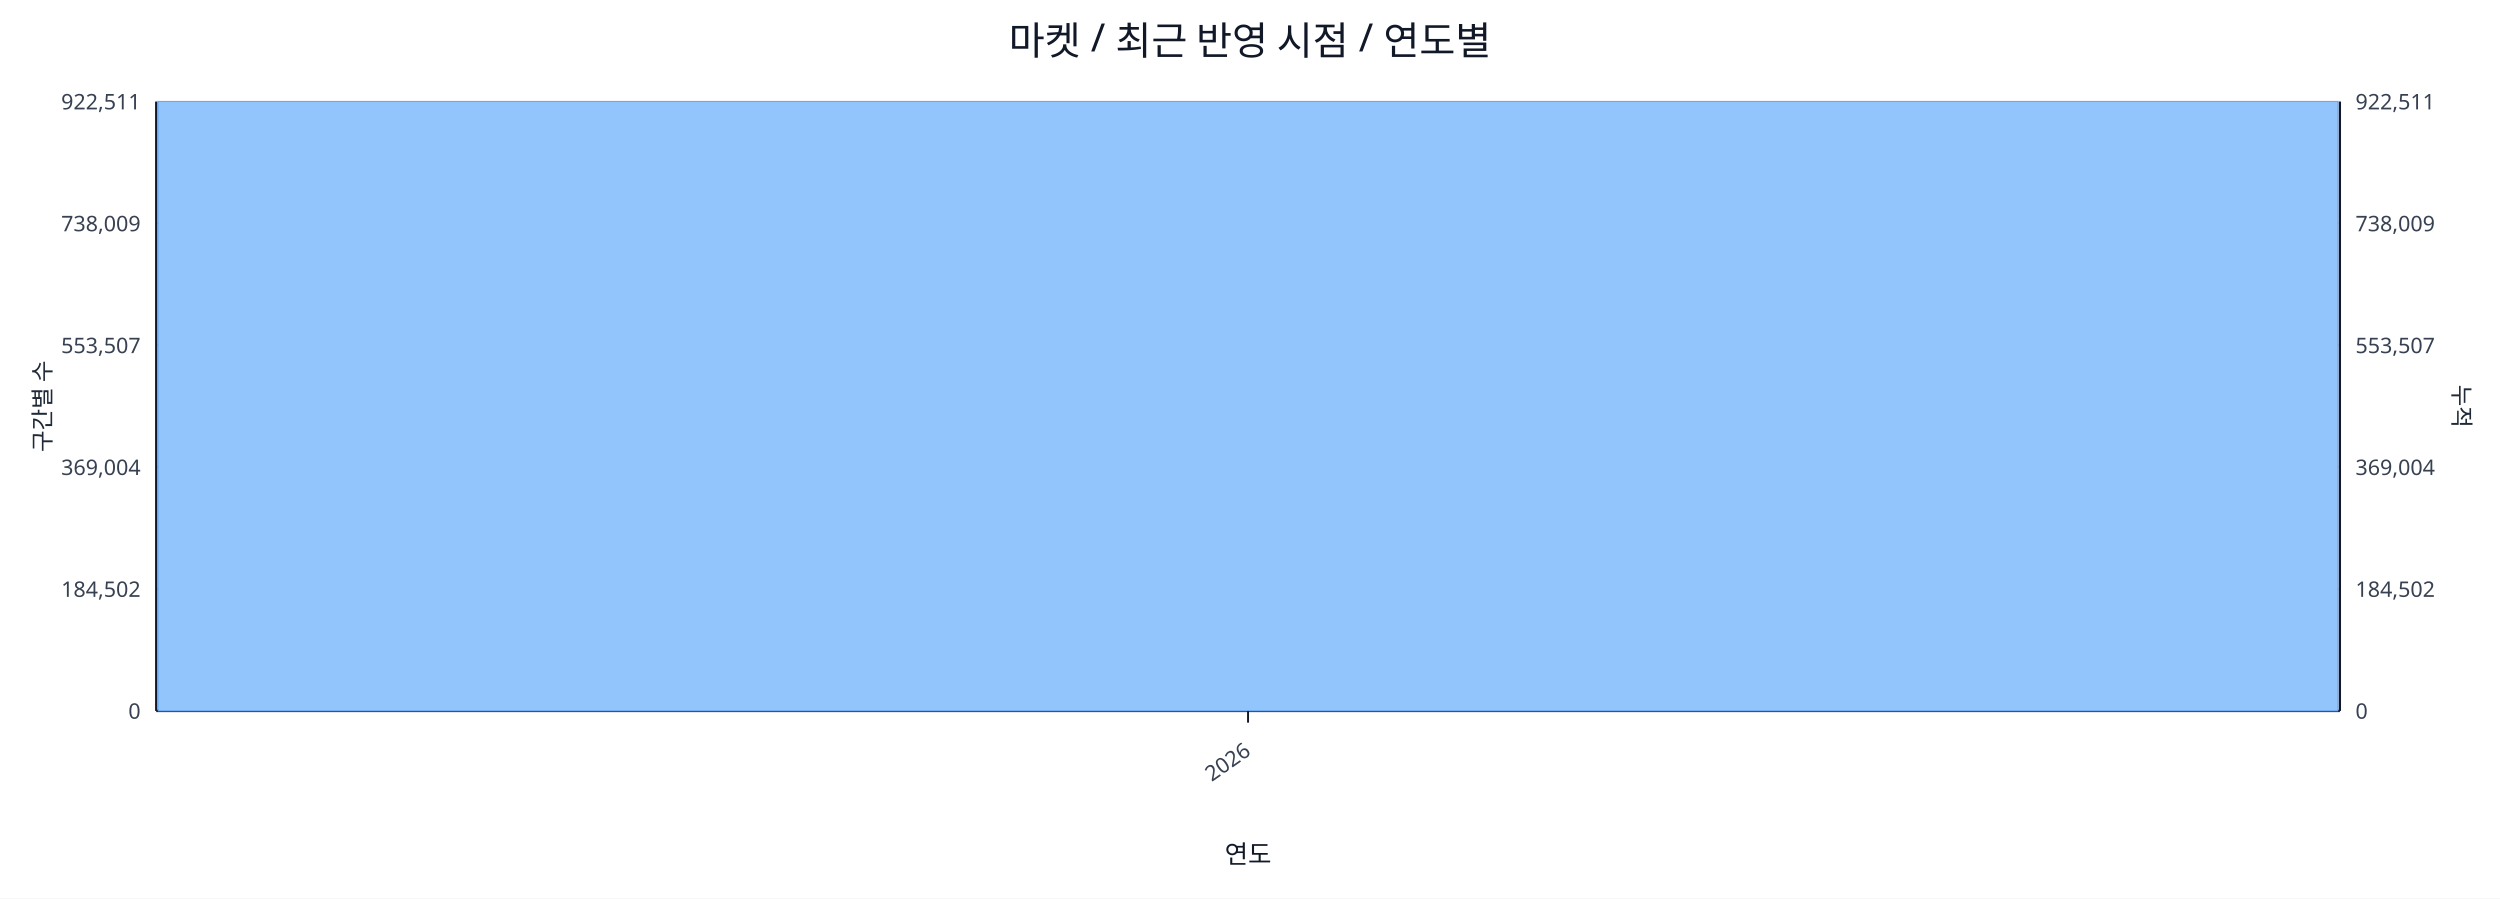
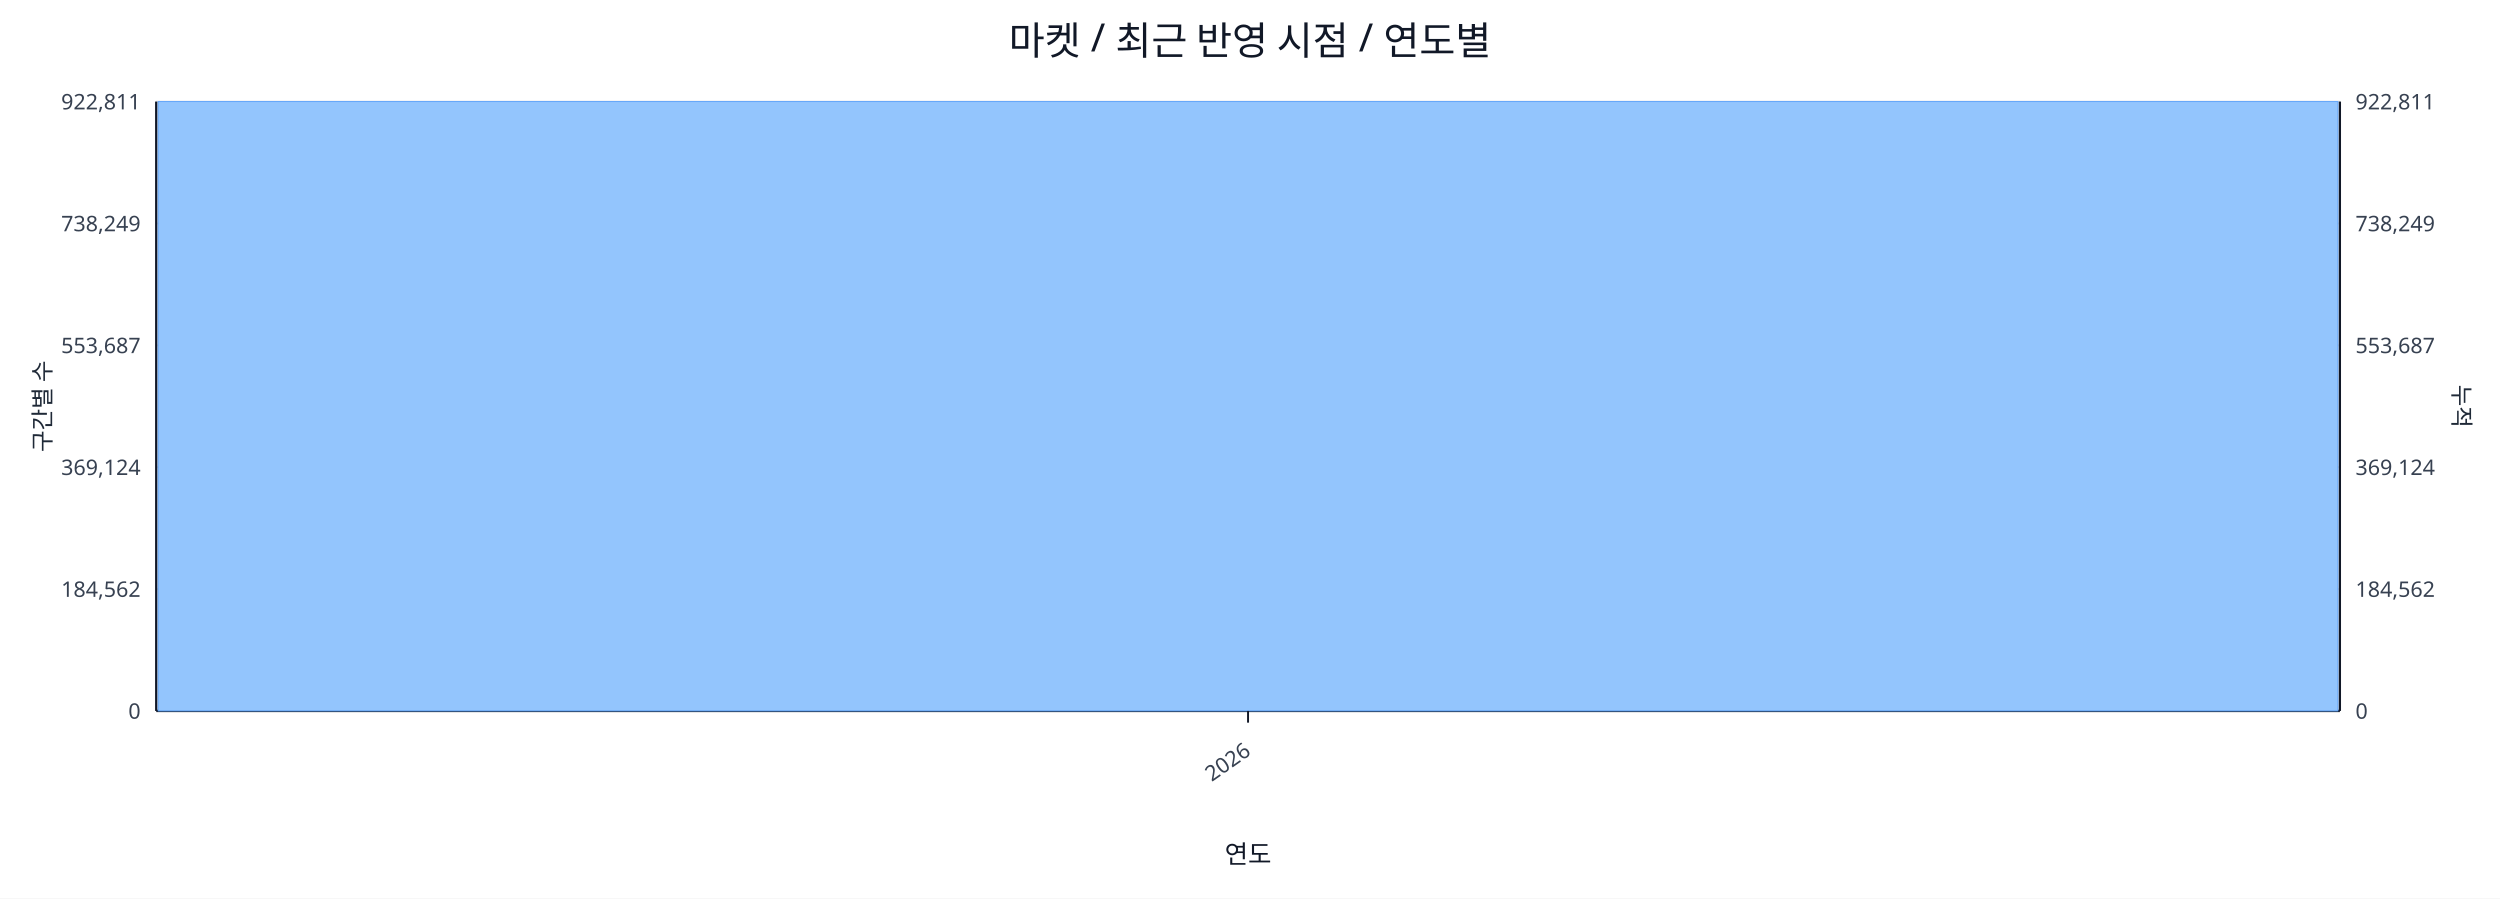
<svg xmlns="http://www.w3.org/2000/svg" width="1280" height="460" viewBox="0 0 1280 460">
  <rect x="0" y="0" width="100%" height="100%" fill="#ffffff" />
  <text x="640.0" y="28" font-size="20" text-anchor="middle" font-family="sans-serif" fill="#111827">마켓 / 최근 반영 시점 / 연도별</text>
  <line x1="80.0" y1="52.0" x2="1198.0" y2="52.0" stroke="#e5e7eb" stroke-width="1" />
-   <text x="72.0" y="56.0" font-size="11" text-anchor="end" font-family="sans-serif" fill="#374151">922,511</text>
-   <text x="1206.0" y="56.0" font-size="11" text-anchor="start" font-family="sans-serif" fill="#374151">922,511</text>
+   <text x="72.0" y="56.0" font-size="11" text-anchor="end" font-family="sans-serif" fill="#374151">922,811</text>
+   <text x="1206.0" y="56.0" font-size="11" text-anchor="start" font-family="sans-serif" fill="#374151">922,811</text>
  <line x1="80.0" y1="114.4" x2="1198.0" y2="114.4" stroke="#e5e7eb" stroke-width="1" />
-   <text x="72.0" y="118.4" font-size="11" text-anchor="end" font-family="sans-serif" fill="#374151">738,009</text>
-   <text x="1206.0" y="118.4" font-size="11" text-anchor="start" font-family="sans-serif" fill="#374151">738,009</text>
+   <text x="72.0" y="118.4" font-size="11" text-anchor="end" font-family="sans-serif" fill="#374151">738,249</text>
+   <text x="1206.0" y="118.4" font-size="11" text-anchor="start" font-family="sans-serif" fill="#374151">738,249</text>
  <line x1="80.0" y1="176.8" x2="1198.0" y2="176.8" stroke="#e5e7eb" stroke-width="1" />
-   <text x="72.0" y="180.8" font-size="11" text-anchor="end" font-family="sans-serif" fill="#374151">553,507</text>
-   <text x="1206.0" y="180.8" font-size="11" text-anchor="start" font-family="sans-serif" fill="#374151">553,507</text>
+   <text x="72.0" y="180.8" font-size="11" text-anchor="end" font-family="sans-serif" fill="#374151">553,687</text>
+   <text x="1206.0" y="180.8" font-size="11" text-anchor="start" font-family="sans-serif" fill="#374151">553,687</text>
  <line x1="80.0" y1="239.2" x2="1198.0" y2="239.2" stroke="#e5e7eb" stroke-width="1" />
-   <text x="72.0" y="243.2" font-size="11" text-anchor="end" font-family="sans-serif" fill="#374151">369,004</text>
-   <text x="1206.0" y="243.2" font-size="11" text-anchor="start" font-family="sans-serif" fill="#374151">369,004</text>
+   <text x="72.0" y="243.2" font-size="11" text-anchor="end" font-family="sans-serif" fill="#374151">369,124</text>
+   <text x="1206.0" y="243.2" font-size="11" text-anchor="start" font-family="sans-serif" fill="#374151">369,124</text>
  <line x1="80.0" y1="301.6" x2="1198.0" y2="301.6" stroke="#e5e7eb" stroke-width="1" />
-   <text x="72.0" y="305.6" font-size="11" text-anchor="end" font-family="sans-serif" fill="#374151">184,502</text>
-   <text x="1206.0" y="305.6" font-size="11" text-anchor="start" font-family="sans-serif" fill="#374151">184,502</text>
+   <text x="72.0" y="305.6" font-size="11" text-anchor="end" font-family="sans-serif" fill="#374151">184,562</text>
+   <text x="1206.0" y="305.6" font-size="11" text-anchor="start" font-family="sans-serif" fill="#374151">184,562</text>
  <line x1="80.0" y1="364.0" x2="1198.0" y2="364.0" stroke="#e5e7eb" stroke-width="1" />
  <text x="72.0" y="368.0" font-size="11" text-anchor="end" font-family="sans-serif" fill="#374151">0</text>
  <text x="1206.0" y="368.0" font-size="11" text-anchor="start" font-family="sans-serif" fill="#374151">0</text>
  <line x1="80.0" y1="364.0" x2="1198.0" y2="364.0" stroke="#111827" stroke-width="1.2" />
  <line x1="80.0" y1="52.0" x2="80.0" y2="364.0" stroke="#111827" stroke-width="1.2" />
  <line x1="1198.0" y1="52.0" x2="1198.0" y2="364.0" stroke="#111827" stroke-width="1.2" />
  <rect x="81.0" y="52.0" width="1116.0" height="312.0" fill="#93c5fd" stroke="#60a5fa" stroke-width="0.5" />
  <polyline fill="none" stroke="#ef4444" stroke-width="2" points="639.0,52.0" />
  <line x1="639.0" y1="364.0" x2="639.0" y2="370.0" stroke="#111827" stroke-width="1" />
  <text x="641.0" y="386.0" font-size="11" text-anchor="end" transform="rotate(-35 641.0 386.0)" font-family="sans-serif" fill="#374151">2026</text>
  <text x="26" y="208.0" font-size="12" transform="rotate(-90 26 208.0)" text-anchor="middle" font-family="sans-serif" fill="#1f2937">구간별 수</text>
  <text x="1256.0" y="208.0" font-size="12" transform="rotate(90 1256.0 208.0)" text-anchor="middle" font-family="sans-serif" fill="#1f2937">누적</text>
  <text x="639.0" y="442.0" font-size="13" text-anchor="middle" font-family="sans-serif" fill="#111827">연도</text>
</svg>
